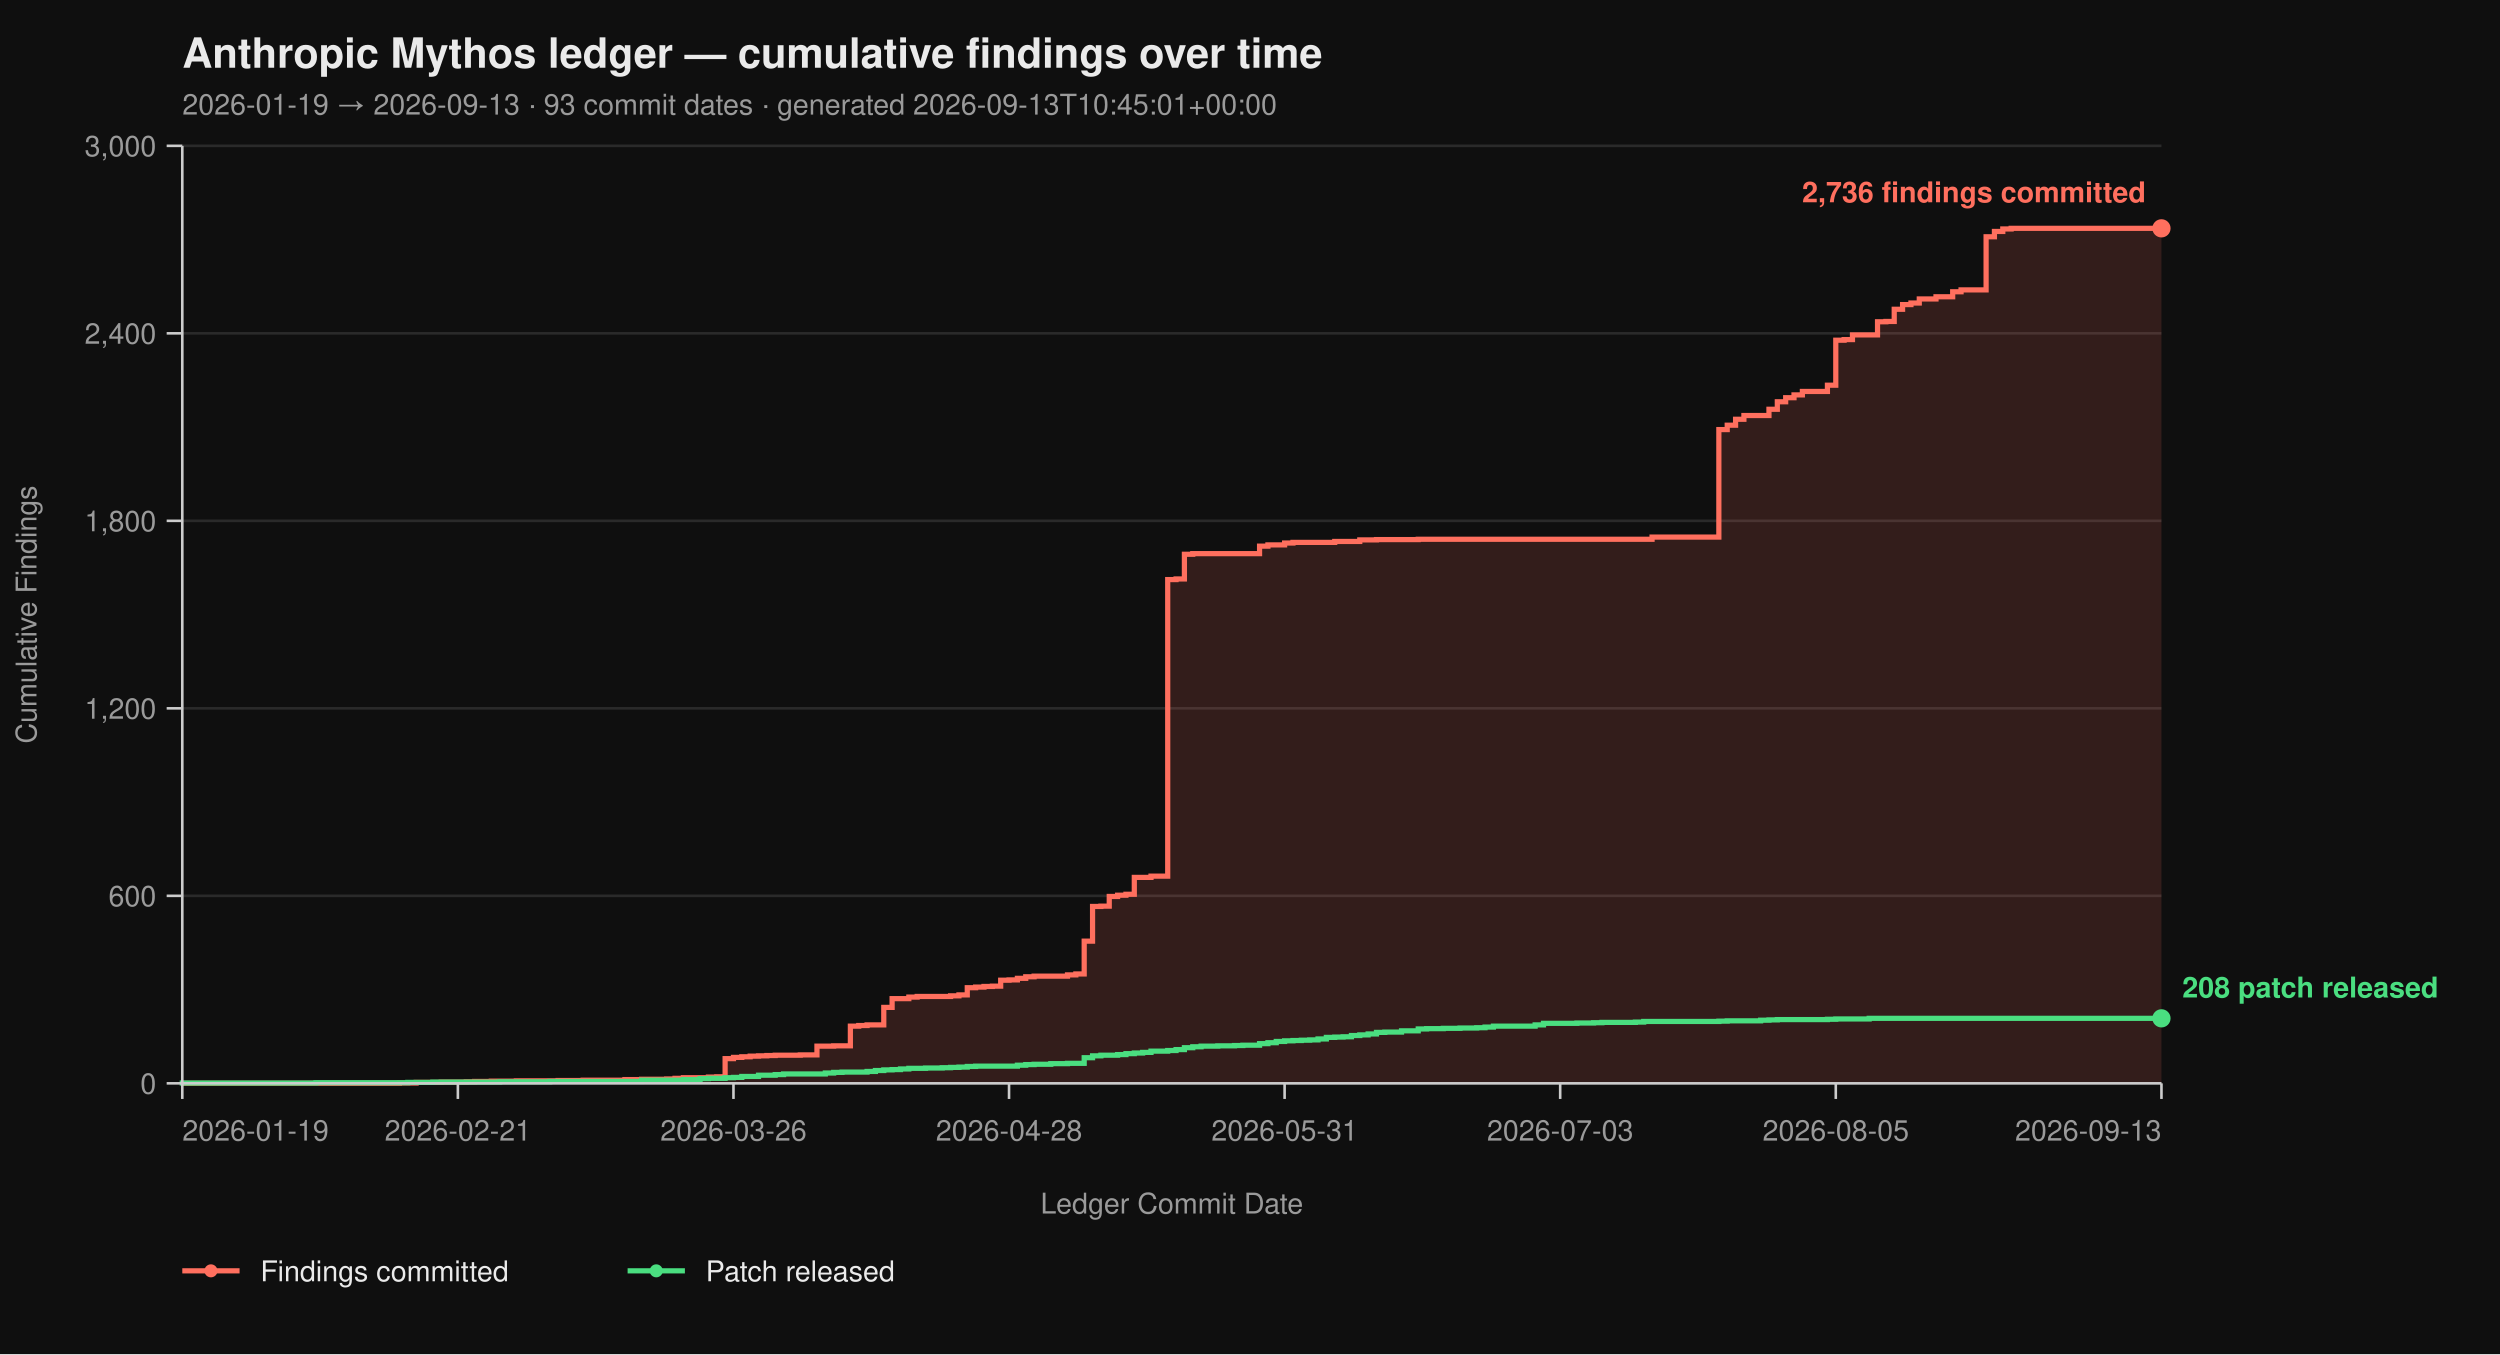
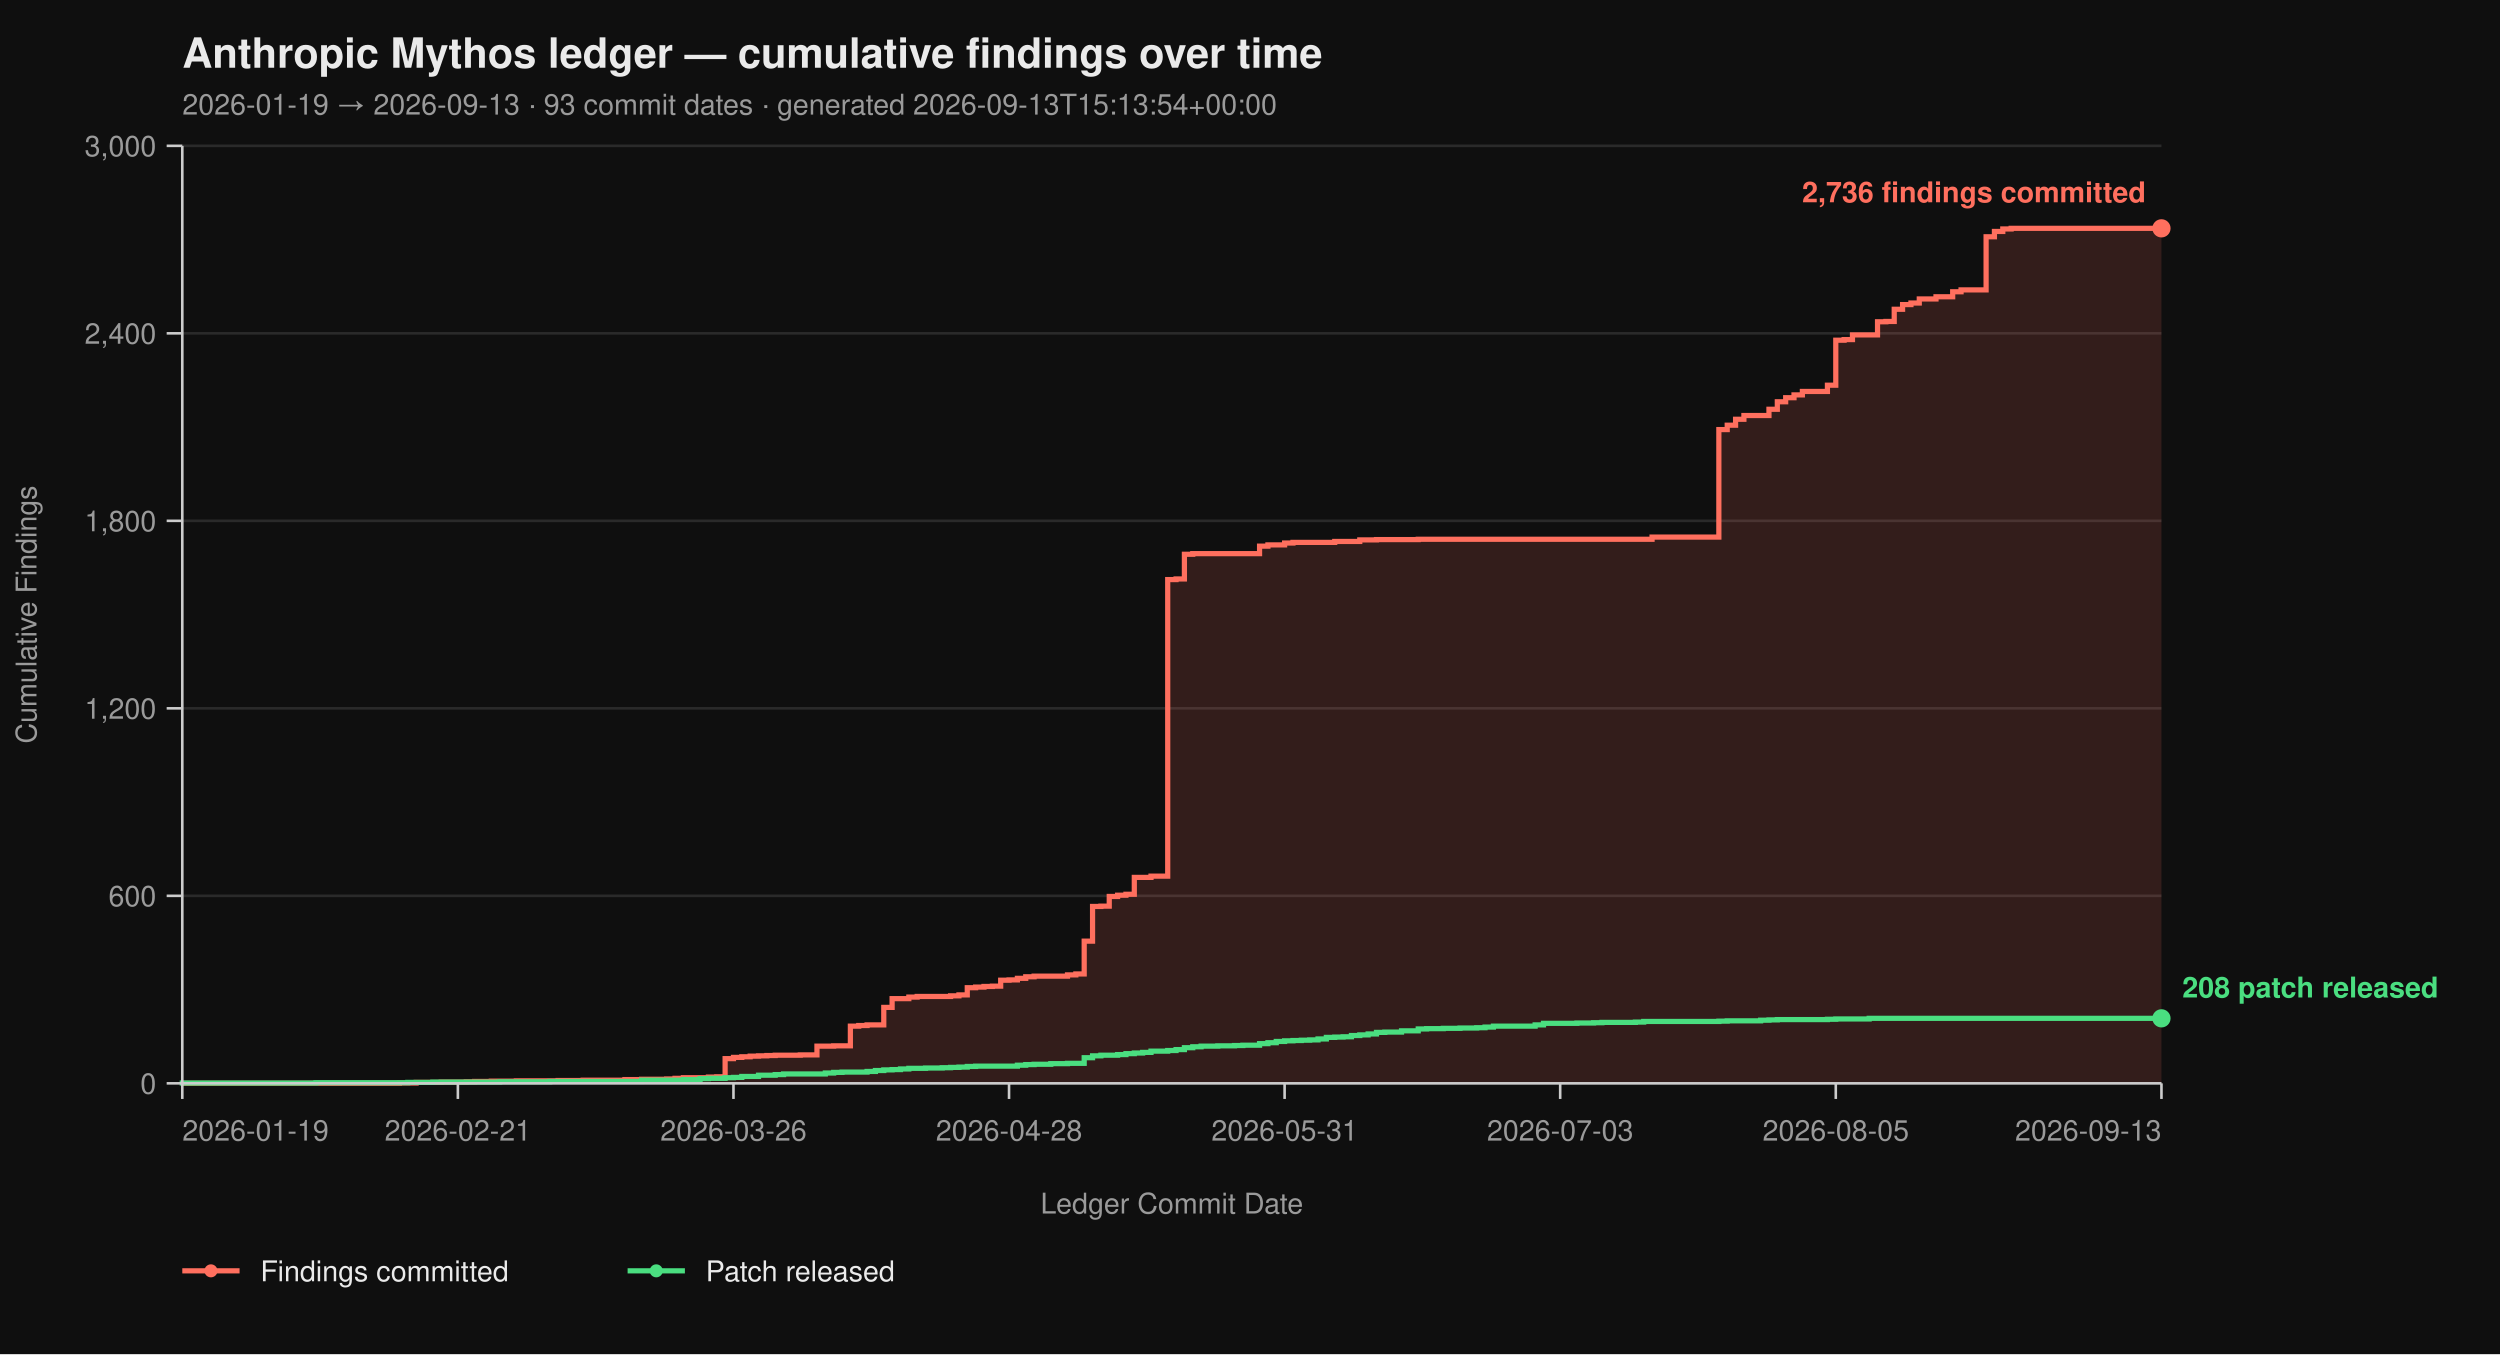
<svg xmlns="http://www.w3.org/2000/svg" viewBox="0 0 960 520" width="960" height="520" font-family="-apple-system, BlinkMacSystemFont, 'Segoe UI', Helvetica, Arial, sans-serif">
  <rect width="100%" height="100%" fill="#0f0f0f" />
  <text x="70" y="26" fill="#eaeaea" font-size="16" font-weight="700">Anthropic Mythos ledger — cumulative findings over time</text>
-   <text x="70" y="44" fill="#9a9a9a" font-size="11">2026-01-19 → 2026-09-13  ·  93 commit dates  ·  generated 2026-09-13T10:45:01+00:00</text>
+   <text x="70" y="44" fill="#9a9a9a" font-size="11">2026-01-19 → 2026-09-13  ·  93 commit dates  ·  generated 2026-09-13T15:13:54+00:00</text>
  <line x1="70" y1="416.00" x2="830" y2="416.00" stroke="#2a2a2a" stroke-width="1" />
  <line x1="70" y1="344.00" x2="830" y2="344.00" stroke="#2a2a2a" stroke-width="1" />
  <line x1="70" y1="272.00" x2="830" y2="272.00" stroke="#2a2a2a" stroke-width="1" />
  <line x1="70" y1="200.00" x2="830" y2="200.00" stroke="#2a2a2a" stroke-width="1" />
  <line x1="70" y1="128.00" x2="830" y2="128.00" stroke="#2a2a2a" stroke-width="1" />
  <line x1="70" y1="56.00" x2="830" y2="56.00" stroke="#2a2a2a" stroke-width="1" />
  <path d="M 70.00 416.00 L 153.38 416.00 L 153.38 415.88 L 159.79 415.88 L 159.79 415.64 L 169.41 415.64 L 169.41 415.52 L 179.03 415.52 L 179.03 415.40 L 182.24 415.40 L 182.24 415.28 L 188.65 415.28 L 188.65 415.16 L 198.27 415.16 L 198.27 415.04 L 214.30 415.04 L 214.30 414.92 L 223.92 414.92 L 223.92 414.80 L 239.96 414.80 L 239.96 414.56 L 246.37 414.56 L 246.37 414.44 L 255.99 414.44 L 255.99 414.32 L 259.20 414.32 L 259.20 414.08 L 262.41 414.08 L 262.41 413.84 L 272.03 413.84 L 272.03 413.60 L 275.23 413.60 L 275.23 413.48 L 278.44 413.48 L 278.44 406.52 L 281.65 406.52 L 281.65 406.04 L 284.85 406.04 L 284.85 405.80 L 288.06 405.80 L 288.06 405.56 L 291.27 405.56 L 291.27 405.44 L 294.47 405.44 L 294.47 405.32 L 297.68 405.32 L 297.68 405.20 L 307.30 405.20 L 307.30 405.08 L 313.71 405.08 L 313.71 401.72 L 320.13 401.72 L 320.13 401.60 L 326.54 401.60 L 326.54 394.04 L 329.75 394.04 L 329.75 393.80 L 332.95 393.80 L 332.95 393.56 L 339.37 393.56 L 339.37 386.84 L 342.57 386.84 L 342.57 383.48 L 348.99 383.48 L 348.99 382.88 L 352.19 382.88 L 352.19 382.64 L 365.02 382.64 L 365.02 382.40 L 368.23 382.40 L 368.23 382.04 L 371.43 382.04 L 371.43 379.28 L 374.64 379.28 L 374.64 379.04 L 377.85 379.04 L 377.85 378.80 L 381.05 378.80 L 381.05 378.68 L 384.26 378.68 L 384.26 376.40 L 387.47 376.40 L 387.47 376.28 L 390.68 376.28 L 390.68 375.68 L 393.88 375.68 L 393.88 375.08 L 397.09 375.08 L 397.09 374.84 L 409.92 374.84 L 409.92 374.36 L 413.12 374.36 L 413.12 374.00 L 416.33 374.00 L 416.33 361.40 L 419.54 361.40 L 419.54 348.08 L 422.74 348.08 L 422.74 347.96 L 425.95 347.96 L 425.95 344.24 L 429.16 344.24 L 429.16 343.76 L 432.36 343.76 L 432.36 343.40 L 435.57 343.40 L 435.57 336.92 L 441.98 336.92 L 441.98 336.44 L 448.40 336.44 L 448.40 222.56 L 451.60 222.56 L 451.60 222.32 L 454.81 222.32 L 454.81 212.84 L 458.02 212.84 L 458.02 212.60 L 483.67 212.60 L 483.67 209.72 L 486.88 209.72 L 486.88 209.24 L 493.29 209.24 L 493.29 208.52 L 496.50 208.52 L 496.50 208.28 L 512.53 208.28 L 512.53 207.92 L 522.15 207.92 L 522.15 207.32 L 528.57 207.32 L 528.57 207.20 L 544.60 207.20 L 544.60 207.08 L 634.39 207.08 L 634.39 206.24 L 660.04 206.24 L 660.04 164.96 L 663.25 164.96 L 663.25 163.28 L 666.46 163.28 L 666.46 161.00 L 669.66 161.00 L 669.66 159.56 L 679.28 159.56 L 679.28 157.16 L 682.49 157.16 L 682.49 154.28 L 685.70 154.28 L 685.70 152.72 L 688.90 152.72 L 688.90 151.64 L 692.11 151.64 L 692.11 150.32 L 701.73 150.32 L 701.73 147.92 L 704.94 147.92 L 704.94 130.64 L 708.14 130.64 L 708.14 130.40 L 711.35 130.40 L 711.35 128.60 L 720.97 128.60 L 720.97 123.56 L 724.18 123.56 L 724.18 123.44 L 727.38 123.44 L 727.38 118.76 L 730.59 118.76 L 730.59 116.96 L 733.80 116.96 L 733.80 116.36 L 737.00 116.36 L 737.00 114.80 L 743.42 114.80 L 743.42 113.96 L 749.83 113.96 L 749.83 112.04 L 753.04 112.04 L 753.04 111.32 L 762.66 111.32 L 762.66 90.92 L 765.86 90.92 L 765.86 88.88 L 769.07 88.88 L 769.07 87.92 L 772.28 87.92 L 772.28 87.68 L 830.00 87.68 L 830.00 416.00 Z" fill="#ff6f5e26" stroke="none" />
  <path d="M 70.00 416.00 L 153.38 416.00 L 153.38 415.88 L 159.79 415.88 L 159.79 415.64 L 169.41 415.64 L 169.41 415.52 L 179.03 415.52 L 179.03 415.40 L 182.24 415.40 L 182.24 415.28 L 188.65 415.28 L 188.65 415.16 L 198.27 415.16 L 198.27 415.04 L 214.30 415.04 L 214.30 414.92 L 223.92 414.92 L 223.92 414.80 L 239.96 414.80 L 239.96 414.56 L 246.37 414.56 L 246.37 414.44 L 255.99 414.44 L 255.99 414.32 L 259.20 414.32 L 259.20 414.08 L 262.41 414.08 L 262.41 413.84 L 272.03 413.84 L 272.03 413.60 L 275.23 413.60 L 275.23 413.48 L 278.44 413.48 L 278.44 406.52 L 281.65 406.52 L 281.65 406.04 L 284.85 406.04 L 284.85 405.80 L 288.06 405.80 L 288.06 405.56 L 291.27 405.56 L 291.27 405.44 L 294.47 405.44 L 294.47 405.32 L 297.68 405.32 L 297.68 405.20 L 307.30 405.20 L 307.30 405.08 L 313.71 405.08 L 313.71 401.72 L 320.13 401.72 L 320.13 401.60 L 326.54 401.60 L 326.54 394.04 L 329.75 394.04 L 329.75 393.80 L 332.95 393.80 L 332.95 393.56 L 339.37 393.56 L 339.37 386.84 L 342.57 386.84 L 342.57 383.48 L 348.99 383.48 L 348.99 382.88 L 352.19 382.88 L 352.19 382.64 L 365.02 382.64 L 365.02 382.40 L 368.23 382.40 L 368.23 382.04 L 371.43 382.04 L 371.43 379.28 L 374.64 379.28 L 374.64 379.04 L 377.85 379.04 L 377.85 378.80 L 381.05 378.80 L 381.05 378.68 L 384.26 378.68 L 384.26 376.40 L 387.47 376.40 L 387.47 376.28 L 390.68 376.28 L 390.68 375.68 L 393.88 375.68 L 393.88 375.08 L 397.09 375.08 L 397.09 374.84 L 409.92 374.84 L 409.92 374.36 L 413.12 374.36 L 413.12 374.00 L 416.33 374.00 L 416.33 361.40 L 419.54 361.40 L 419.54 348.08 L 422.74 348.08 L 422.74 347.96 L 425.95 347.96 L 425.95 344.24 L 429.16 344.24 L 429.16 343.76 L 432.36 343.76 L 432.36 343.40 L 435.57 343.40 L 435.57 336.92 L 441.98 336.92 L 441.98 336.44 L 448.40 336.44 L 448.40 222.56 L 451.60 222.56 L 451.60 222.32 L 454.81 222.32 L 454.81 212.84 L 458.02 212.84 L 458.02 212.60 L 483.67 212.60 L 483.67 209.72 L 486.88 209.72 L 486.88 209.24 L 493.29 209.24 L 493.29 208.52 L 496.50 208.52 L 496.50 208.28 L 512.53 208.28 L 512.53 207.92 L 522.15 207.92 L 522.15 207.32 L 528.57 207.32 L 528.57 207.20 L 544.60 207.20 L 544.60 207.08 L 634.39 207.08 L 634.39 206.24 L 660.04 206.24 L 660.04 164.96 L 663.25 164.96 L 663.25 163.28 L 666.46 163.28 L 666.46 161.00 L 669.66 161.00 L 669.66 159.56 L 679.28 159.56 L 679.28 157.16 L 682.49 157.16 L 682.49 154.28 L 685.70 154.28 L 685.70 152.72 L 688.90 152.72 L 688.90 151.64 L 692.11 151.64 L 692.11 150.32 L 701.73 150.32 L 701.73 147.92 L 704.94 147.92 L 704.94 130.64 L 708.14 130.64 L 708.14 130.40 L 711.35 130.40 L 711.35 128.60 L 720.97 128.60 L 720.97 123.56 L 724.18 123.56 L 724.18 123.44 L 727.38 123.44 L 727.38 118.76 L 730.59 118.76 L 730.59 116.96 L 733.80 116.96 L 733.80 116.36 L 737.00 116.36 L 737.00 114.80 L 743.42 114.80 L 743.42 113.96 L 749.83 113.96 L 749.83 112.04 L 753.04 112.04 L 753.04 111.32 L 762.66 111.32 L 762.66 90.92 L 765.86 90.92 L 765.86 88.88 L 769.07 88.88 L 769.07 87.92 L 772.28 87.92 L 772.28 87.68 L 830.00 87.68" fill="none" stroke="#ff6f5e" stroke-width="2" stroke-linejoin="miter" stroke-linecap="butt" />
  <path d="M 70.00 416.00 L 70.00 416.00 L 70.00 415.88 L 121.31 415.88 L 121.31 415.76 L 156.58 415.76 L 156.58 415.64 L 166.20 415.64 L 166.20 415.52 L 191.86 415.52 L 191.86 415.40 L 211.10 415.40 L 211.10 415.28 L 246.37 415.28 L 246.37 414.80 L 262.41 414.80 L 262.41 414.56 L 268.82 414.56 L 268.82 414.20 L 272.03 414.20 L 272.03 414.08 L 278.44 414.08 L 278.44 413.84 L 281.65 413.84 L 281.65 413.72 L 284.85 413.72 L 284.85 413.36 L 291.27 413.36 L 291.27 412.88 L 297.68 412.88 L 297.68 412.64 L 300.89 412.64 L 300.89 412.40 L 316.92 412.40 L 316.92 412.04 L 320.13 412.04 L 320.13 411.80 L 323.33 411.80 L 323.33 411.68 L 332.95 411.68 L 332.95 411.44 L 336.16 411.44 L 336.16 411.08 L 339.37 411.08 L 339.37 410.84 L 342.57 410.84 L 342.57 410.72 L 345.78 410.72 L 345.78 410.48 L 348.99 410.48 L 348.99 410.24 L 355.40 410.24 L 355.40 410.12 L 361.81 410.12 L 361.81 410.00 L 365.02 410.00 L 365.02 409.88 L 368.23 409.88 L 368.23 409.76 L 371.43 409.76 L 371.43 409.52 L 374.64 409.52 L 374.64 409.40 L 390.68 409.40 L 390.68 409.04 L 393.88 409.04 L 393.88 408.80 L 397.09 408.80 L 397.09 408.68 L 403.50 408.68 L 403.50 408.44 L 409.92 408.44 L 409.92 408.32 L 416.33 408.32 L 416.33 406.16 L 419.54 406.16 L 419.54 405.44 L 422.74 405.44 L 422.74 405.20 L 429.16 405.20 L 429.16 404.96 L 432.36 404.96 L 432.36 404.60 L 435.57 404.60 L 435.57 404.36 L 438.78 404.36 L 438.78 404.12 L 441.98 404.12 L 441.98 403.64 L 448.40 403.64 L 448.40 403.40 L 451.60 403.40 L 451.60 403.04 L 454.81 403.04 L 454.81 402.32 L 458.02 402.32 L 458.02 401.96 L 461.22 401.96 L 461.22 401.72 L 467.64 401.72 L 467.64 401.60 L 474.05 401.60 L 474.05 401.48 L 477.26 401.48 L 477.26 401.36 L 483.67 401.36 L 483.67 400.76 L 486.88 400.76 L 486.88 400.40 L 490.08 400.40 L 490.08 399.92 L 493.29 399.92 L 493.29 399.68 L 496.50 399.68 L 496.50 399.56 L 499.70 399.56 L 499.70 399.44 L 502.91 399.44 L 502.91 399.32 L 506.12 399.32 L 506.12 398.96 L 509.32 398.96 L 509.32 398.36 L 512.53 398.36 L 512.53 398.24 L 515.74 398.24 L 515.74 398.12 L 518.95 398.12 L 518.95 397.64 L 522.15 397.64 L 522.15 397.40 L 525.36 397.40 L 525.36 397.04 L 528.57 397.04 L 528.57 396.44 L 531.77 396.44 L 531.77 396.32 L 538.19 396.32 L 538.19 395.84 L 544.60 395.84 L 544.60 395.12 L 547.81 395.12 L 547.81 395.00 L 554.22 395.00 L 554.22 394.88 L 560.63 394.88 L 560.63 394.76 L 567.05 394.76 L 567.05 394.64 L 570.25 394.64 L 570.25 394.40 L 573.46 394.40 L 573.46 394.04 L 589.49 394.04 L 589.49 393.56 L 592.70 393.56 L 592.70 392.96 L 605.53 392.96 L 605.53 392.84 L 611.94 392.84 L 611.94 392.72 L 615.15 392.72 L 615.15 392.60 L 627.97 392.60 L 627.97 392.48 L 631.18 392.48 L 631.18 392.24 L 660.04 392.24 L 660.04 392.12 L 663.25 392.12 L 663.25 392.00 L 676.08 392.00 L 676.08 391.76 L 679.28 391.76 L 679.28 391.64 L 682.49 391.64 L 682.49 391.52 L 701.73 391.52 L 701.73 391.40 L 704.94 391.40 L 704.94 391.28 L 717.76 391.28 L 717.76 391.04 L 830.00 391.04" fill="none" stroke="#4ade80" stroke-width="2" stroke-linejoin="miter" stroke-linecap="butt" />
  <line x1="70" y1="56" x2="70" y2="416" stroke="#cccccc" stroke-width="1" />
  <line x1="70" y1="416" x2="830" y2="416" stroke="#cccccc" stroke-width="1" />
  <line x1="64" y1="416.00" x2="70" y2="416.00" stroke="#cccccc" stroke-width="1" />
  <line x1="64" y1="344.00" x2="70" y2="344.00" stroke="#cccccc" stroke-width="1" />
  <line x1="64" y1="272.00" x2="70" y2="272.00" stroke="#cccccc" stroke-width="1" />
  <line x1="64" y1="200.00" x2="70" y2="200.00" stroke="#cccccc" stroke-width="1" />
  <line x1="64" y1="128.00" x2="70" y2="128.00" stroke="#cccccc" stroke-width="1" />
  <line x1="64" y1="56.00" x2="70" y2="56.00" stroke="#cccccc" stroke-width="1" />
  <text x="60" y="420.00" text-anchor="end" fill="#9a9a9a" font-size="11">0</text>
  <text x="60" y="348.00" text-anchor="end" fill="#9a9a9a" font-size="11">600</text>
  <text x="60" y="276.00" text-anchor="end" fill="#9a9a9a" font-size="11">1,200</text>
  <text x="60" y="204.00" text-anchor="end" fill="#9a9a9a" font-size="11">1,800</text>
  <text x="60" y="132.00" text-anchor="end" fill="#9a9a9a" font-size="11">2,400</text>
  <text x="60" y="60.00" text-anchor="end" fill="#9a9a9a" font-size="11">3,000</text>
  <text x="14" y="236.00" fill="#9a9a9a" font-size="11" transform="rotate(-90 14 236.00)" text-anchor="middle">Cumulative Findings</text>
  <line x1="70.00" y1="416" x2="70.00" y2="422" stroke="#cccccc" stroke-width="1" />
  <line x1="175.82" y1="416" x2="175.82" y2="422" stroke="#cccccc" stroke-width="1" />
  <line x1="281.65" y1="416" x2="281.65" y2="422" stroke="#cccccc" stroke-width="1" />
  <line x1="387.47" y1="416" x2="387.47" y2="422" stroke="#cccccc" stroke-width="1" />
  <line x1="493.29" y1="416" x2="493.29" y2="422" stroke="#cccccc" stroke-width="1" />
  <line x1="599.11" y1="416" x2="599.11" y2="422" stroke="#cccccc" stroke-width="1" />
  <line x1="704.94" y1="416" x2="704.94" y2="422" stroke="#cccccc" stroke-width="1" />
  <line x1="830.00" y1="416" x2="830.00" y2="422" stroke="#cccccc" stroke-width="1" />
  <text x="70.00" y="438" text-anchor="start" fill="#9a9a9a" font-size="11">2026-01-19</text>
  <text x="175.82" y="438" text-anchor="middle" fill="#9a9a9a" font-size="11">2026-02-21</text>
  <text x="281.65" y="438" text-anchor="middle" fill="#9a9a9a" font-size="11">2026-03-26</text>
  <text x="387.47" y="438" text-anchor="middle" fill="#9a9a9a" font-size="11">2026-04-28</text>
  <text x="493.29" y="438" text-anchor="middle" fill="#9a9a9a" font-size="11">2026-05-31</text>
  <text x="599.11" y="438" text-anchor="middle" fill="#9a9a9a" font-size="11">2026-07-03</text>
  <text x="704.94" y="438" text-anchor="middle" fill="#9a9a9a" font-size="11">2026-08-05</text>
  <text x="830.00" y="438" text-anchor="end" fill="#9a9a9a" font-size="11">2026-09-13</text>
  <text x="450.00" y="466" fill="#9a9a9a" font-size="11" text-anchor="middle">Ledger Commit Date</text>
  <circle cx="830.00" cy="87.68" r="3.5" fill="#ff6f5e" />
  <text x="824.00" y="77.68" text-anchor="end" fill="#ff6f5e" font-size="11" font-weight="600">2,736 findings committed</text>
  <circle cx="830.00" cy="391.04" r="3.5" fill="#4ade80" />
  <text x="838.00" y="383.04" text-anchor="start" fill="#4ade80" font-size="11" font-weight="600">208 patch released</text>
  <line x1="70" y1="488" x2="92" y2="488" stroke="#ff6f5e" stroke-width="2" />
  <circle cx="81" cy="488" r="2.5" fill="#ff6f5e" />
  <text x="100" y="492" fill="#eaeaea" font-size="11">Findings committed</text>
  <line x1="241.0" y1="488" x2="263.0" y2="488" stroke="#4ade80" stroke-width="2" />
  <circle cx="252.0" cy="488" r="2.5" fill="#4ade80" />
  <text x="271.0" y="492" fill="#eaeaea" font-size="11">Patch released</text>
</svg>
